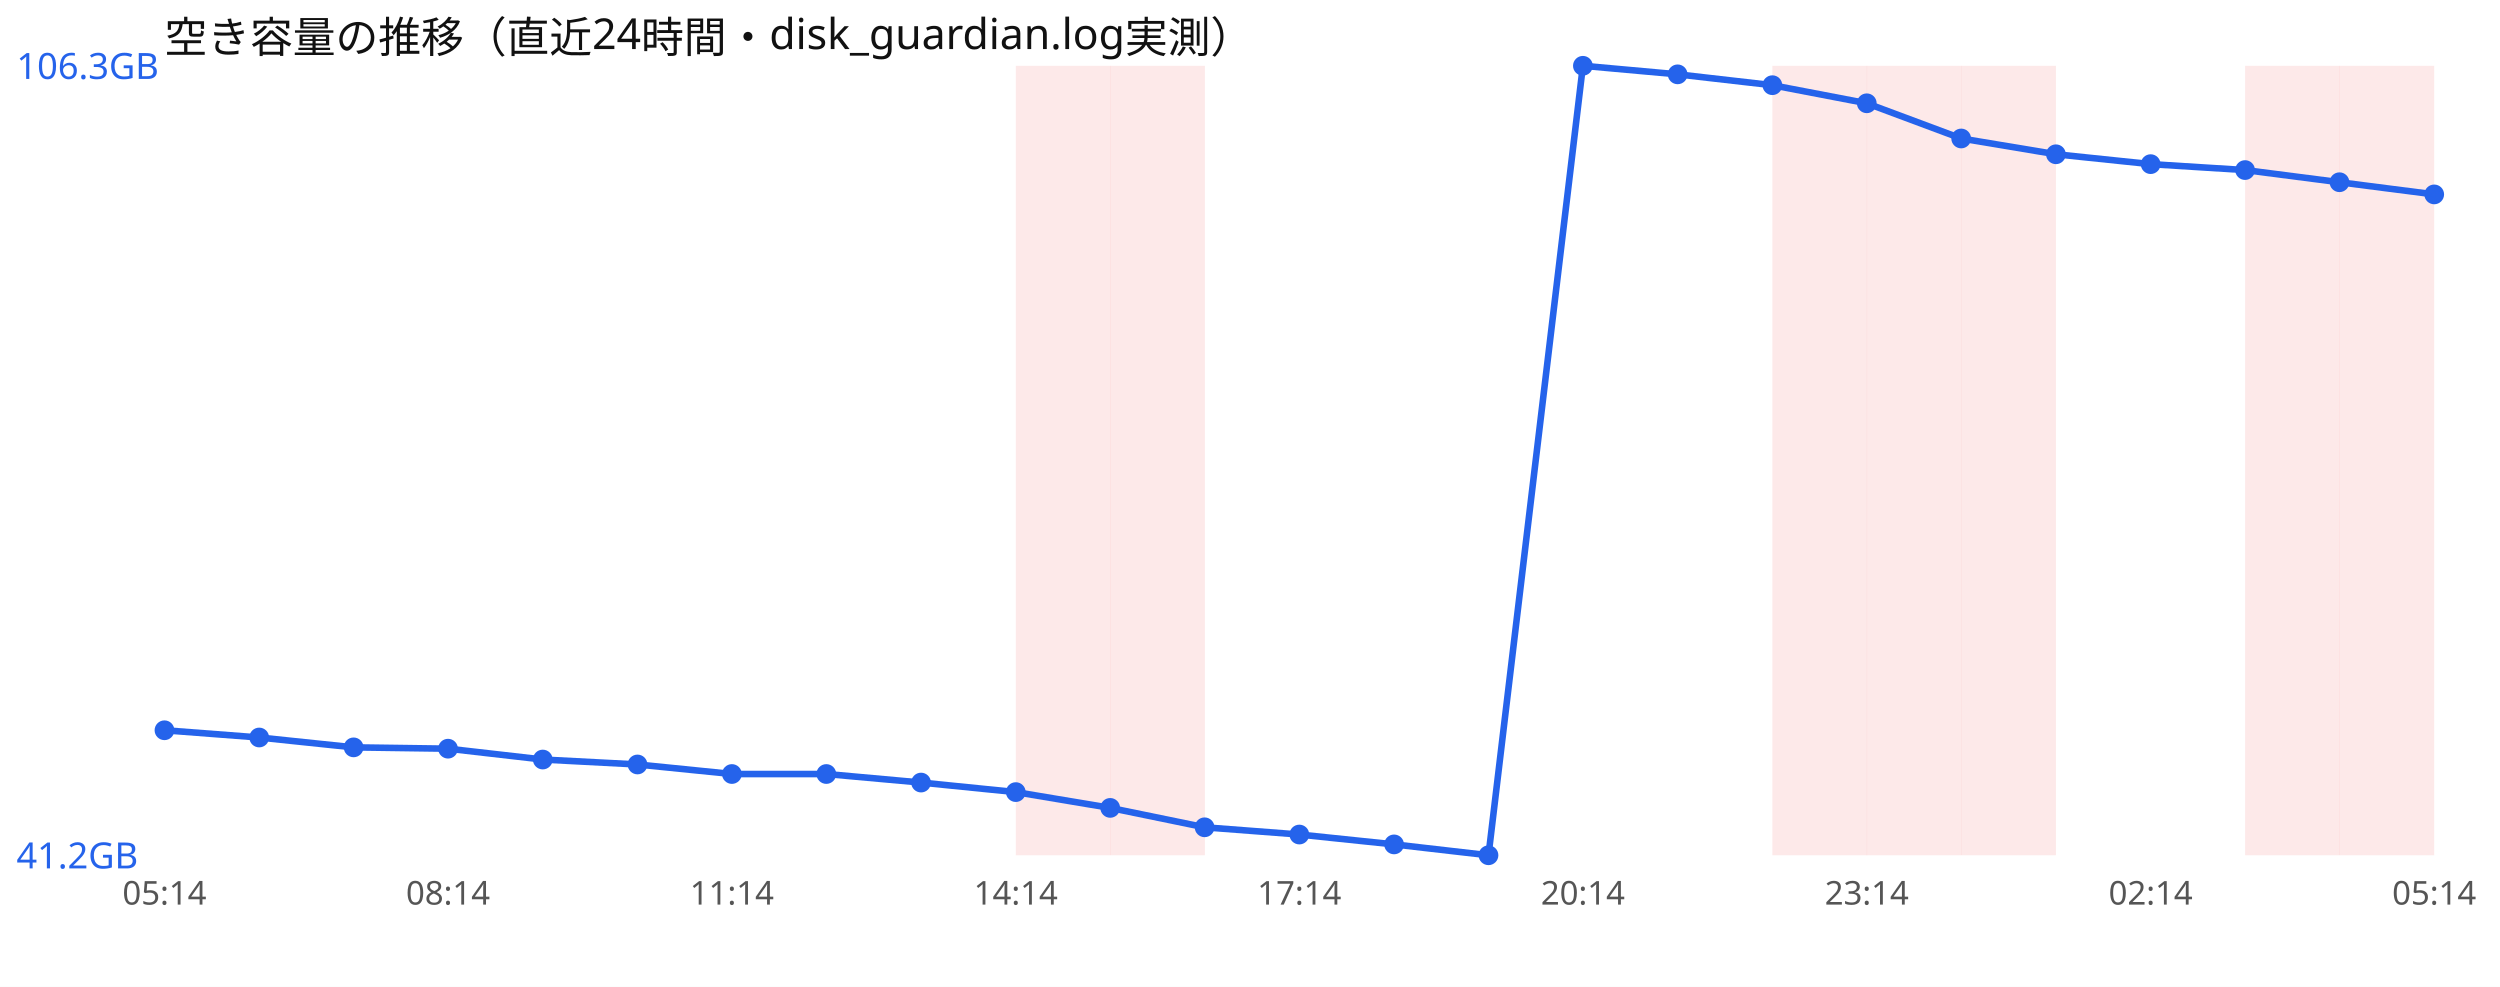
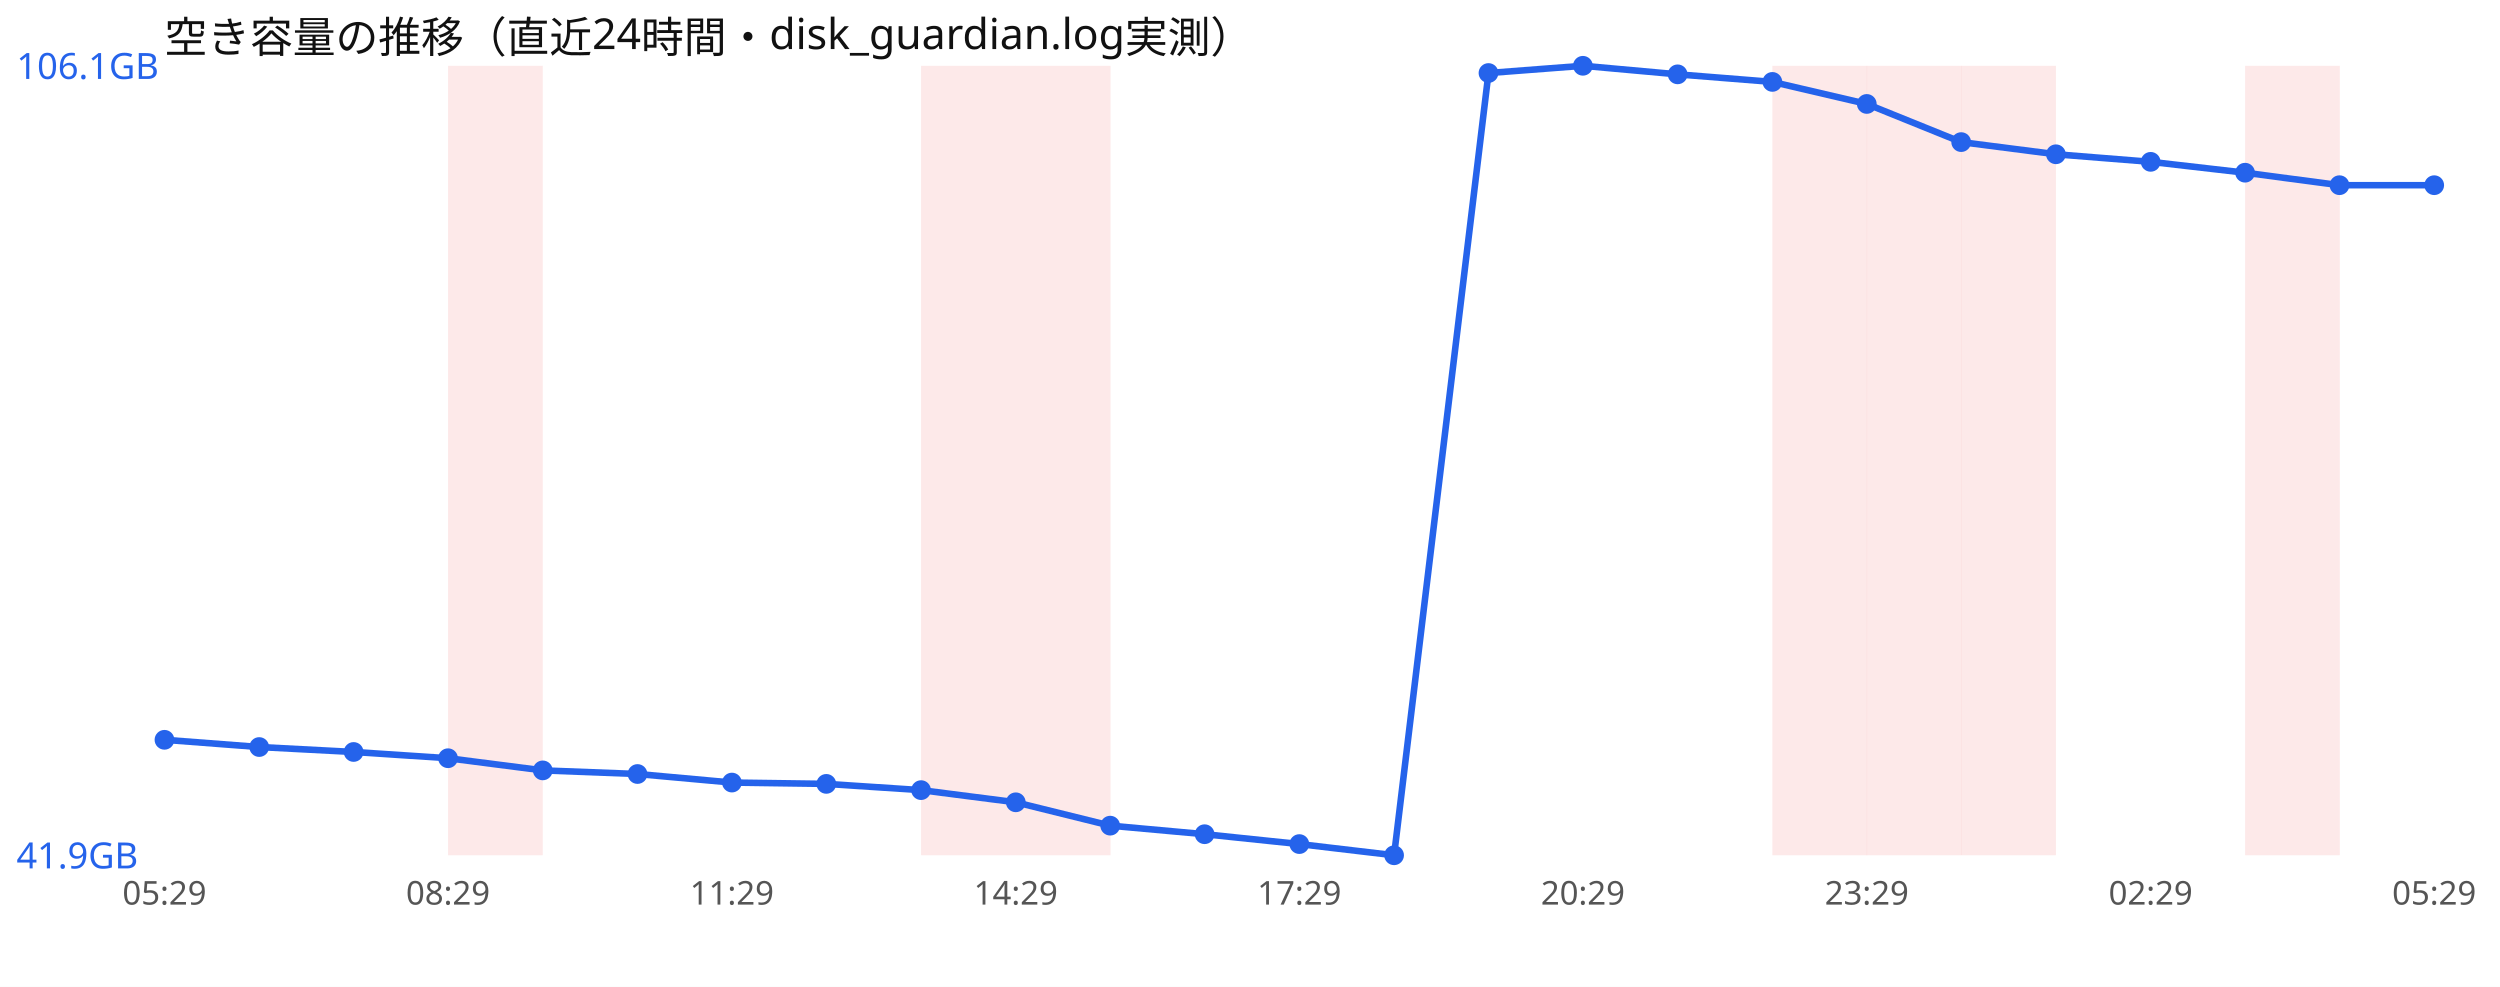
<svg xmlns="http://www.w3.org/2000/svg" width="760" height="300" viewBox="0 0 760 300" font-family="sans-serif">
  <rect width="760" height="300" fill="#ffffff" />
  <text x="50" y="16" font-size="13" fill="#111">空き容量の推移（直近24時間・disk_guardian.log実測）</text>
+   <rect x="136.2" y="20" width="28.8" height="240" fill="#ef4444" opacity="0.12" />
+   <rect x="280.0" y="20" width="28.8" height="240" fill="#ef4444" opacity="0.12" />
  <rect x="308.8" y="20" width="28.8" height="240" fill="#ef4444" opacity="0.12" />
-   <rect x="337.5" y="20" width="28.8" height="240" fill="#ef4444" opacity="0.12" />
  <rect x="538.8" y="20" width="28.8" height="240" fill="#ef4444" opacity="0.12" />
  <rect x="567.5" y="20" width="28.8" height="240" fill="#ef4444" opacity="0.12" />
  <rect x="596.2" y="20" width="28.8" height="240" fill="#ef4444" opacity="0.12" />
  <rect x="682.5" y="20" width="28.8" height="240" fill="#ef4444" opacity="0.12" />
-   <rect x="711.2" y="20" width="28.8" height="240" fill="#ef4444" opacity="0.12" />
-   <polyline points="50.0,222.0 78.8,224.2 107.5,227.2 136.2,227.6 165.0,230.9 193.8,232.4 222.5,235.3 251.2,235.3 280.0,237.9 308.8,240.8 337.5,245.6 366.2,251.5 395.0,253.7 423.8,256.7 452.5,260.0 481.2,20.0 510.0,22.6 538.8,25.9 567.5,31.4 596.2,42.1 625.0,46.9 653.8,49.9 682.5,51.7 711.2,55.4 740.0,59.1" fill="none" stroke="#2563eb" stroke-width="2" />
-   <circle cx="50.0" cy="222.0" r="3" fill="#2563eb" />
-   <circle cx="78.8" cy="224.2" r="3" fill="#2563eb" />
-   <circle cx="107.5" cy="227.2" r="3" fill="#2563eb" />
-   <circle cx="136.2" cy="227.6" r="3" fill="#2563eb" />
-   <circle cx="165.0" cy="230.9" r="3" fill="#2563eb" />
-   <circle cx="193.8" cy="232.4" r="3" fill="#2563eb" />
-   <circle cx="222.5" cy="235.3" r="3" fill="#2563eb" />
-   <circle cx="251.2" cy="235.3" r="3" fill="#2563eb" />
-   <circle cx="280.0" cy="237.9" r="3" fill="#2563eb" />
-   <circle cx="308.8" cy="240.8" r="3" fill="#2563eb" />
-   <circle cx="337.5" cy="245.6" r="3" fill="#2563eb" />
-   <circle cx="366.2" cy="251.5" r="3" fill="#2563eb" />
-   <circle cx="395.0" cy="253.7" r="3" fill="#2563eb" />
-   <circle cx="423.8" cy="256.7" r="3" fill="#2563eb" />
-   <circle cx="452.5" cy="260.0" r="3" fill="#2563eb" />
+   <polyline points="50.0,224.9 78.8,227.1 107.5,228.6 136.2,230.5 165.0,234.2 193.8,235.3 222.5,237.9 251.2,238.3 280.0,240.2 308.8,243.9 337.5,251.0 366.2,253.6 395.0,256.6 423.8,260.0 452.5,22.2 481.2,20.0 510.0,22.6 538.8,24.9 567.5,31.6 596.2,43.2 625.0,46.9 653.8,49.2 682.5,52.5 711.2,56.3 740.0,56.3" fill="none" stroke="#2563eb" stroke-width="2" />
+   <circle cx="50.0" cy="224.9" r="3" fill="#2563eb" />
+   <circle cx="78.8" cy="227.1" r="3" fill="#2563eb" />
+   <circle cx="107.5" cy="228.6" r="3" fill="#2563eb" />
+   <circle cx="136.2" cy="230.5" r="3" fill="#2563eb" />
+   <circle cx="165.0" cy="234.2" r="3" fill="#2563eb" />
+   <circle cx="193.8" cy="235.3" r="3" fill="#2563eb" />
+   <circle cx="222.5" cy="237.9" r="3" fill="#2563eb" />
+   <circle cx="251.2" cy="238.3" r="3" fill="#2563eb" />
+   <circle cx="280.0" cy="240.2" r="3" fill="#2563eb" />
+   <circle cx="308.8" cy="243.9" r="3" fill="#2563eb" />
+   <circle cx="337.5" cy="251.0" r="3" fill="#2563eb" />
+   <circle cx="366.2" cy="253.6" r="3" fill="#2563eb" />
+   <circle cx="395.0" cy="256.6" r="3" fill="#2563eb" />
+   <circle cx="423.8" cy="260.0" r="3" fill="#2563eb" />
+   <circle cx="452.5" cy="22.2" r="3" fill="#2563eb" />
  <circle cx="481.2" cy="20.0" r="3" fill="#2563eb" />
  <circle cx="510.0" cy="22.6" r="3" fill="#2563eb" />
-   <circle cx="538.8" cy="25.9" r="3" fill="#2563eb" />
-   <circle cx="567.5" cy="31.4" r="3" fill="#2563eb" />
-   <circle cx="596.2" cy="42.1" r="3" fill="#2563eb" />
+   <circle cx="538.8" cy="24.9" r="3" fill="#2563eb" />
+   <circle cx="567.5" cy="31.6" r="3" fill="#2563eb" />
+   <circle cx="596.2" cy="43.2" r="3" fill="#2563eb" />
  <circle cx="625.0" cy="46.9" r="3" fill="#2563eb" />
-   <circle cx="653.8" cy="49.9" r="3" fill="#2563eb" />
-   <circle cx="682.5" cy="51.7" r="3" fill="#2563eb" />
-   <circle cx="711.2" cy="55.4" r="3" fill="#2563eb" />
-   <circle cx="740.0" cy="59.1" r="3" fill="#2563eb" />
-   <text x="5" y="24.0" font-size="11" fill="#2563eb">106.3GB</text>
-   <text x="5" y="264.0" font-size="11" fill="#2563eb">41.2GB</text>
-   <text x="50.0" y="275" font-size="10" fill="#555" text-anchor="middle">05:14</text>
-   <text x="136.2" y="275" font-size="10" fill="#555" text-anchor="middle">08:14</text>
-   <text x="222.5" y="275" font-size="10" fill="#555" text-anchor="middle">11:14</text>
-   <text x="308.8" y="275" font-size="10" fill="#555" text-anchor="middle">14:14</text>
-   <text x="395.0" y="275" font-size="10" fill="#555" text-anchor="middle">17:14</text>
-   <text x="481.2" y="275" font-size="10" fill="#555" text-anchor="middle">20:14</text>
-   <text x="567.5" y="275" font-size="10" fill="#555" text-anchor="middle">23:14</text>
-   <text x="653.8" y="275" font-size="10" fill="#555" text-anchor="middle">02:14</text>
-   <text x="740.0" y="275" font-size="10" fill="#555" text-anchor="middle">05:14</text>
+   <circle cx="653.8" cy="49.2" r="3" fill="#2563eb" />
+   <circle cx="682.5" cy="52.5" r="3" fill="#2563eb" />
+   <circle cx="711.2" cy="56.3" r="3" fill="#2563eb" />
+   <circle cx="740.0" cy="56.3" r="3" fill="#2563eb" />
+   <text x="5" y="24.0" font-size="11" fill="#2563eb">106.1GB</text>
+   <text x="5" y="264.0" font-size="11" fill="#2563eb">41.9GB</text>
+   <text x="50.0" y="275" font-size="10" fill="#555" text-anchor="middle">05:29</text>
+   <text x="136.2" y="275" font-size="10" fill="#555" text-anchor="middle">08:29</text>
+   <text x="222.5" y="275" font-size="10" fill="#555" text-anchor="middle">11:29</text>
+   <text x="308.8" y="275" font-size="10" fill="#555" text-anchor="middle">14:29</text>
+   <text x="395.0" y="275" font-size="10" fill="#555" text-anchor="middle">17:29</text>
+   <text x="481.2" y="275" font-size="10" fill="#555" text-anchor="middle">20:29</text>
+   <text x="567.5" y="275" font-size="10" fill="#555" text-anchor="middle">23:29</text>
+   <text x="653.8" y="275" font-size="10" fill="#555" text-anchor="middle">02:29</text>
+   <text x="740.0" y="275" font-size="10" fill="#555" text-anchor="middle">05:29</text>
</svg>
